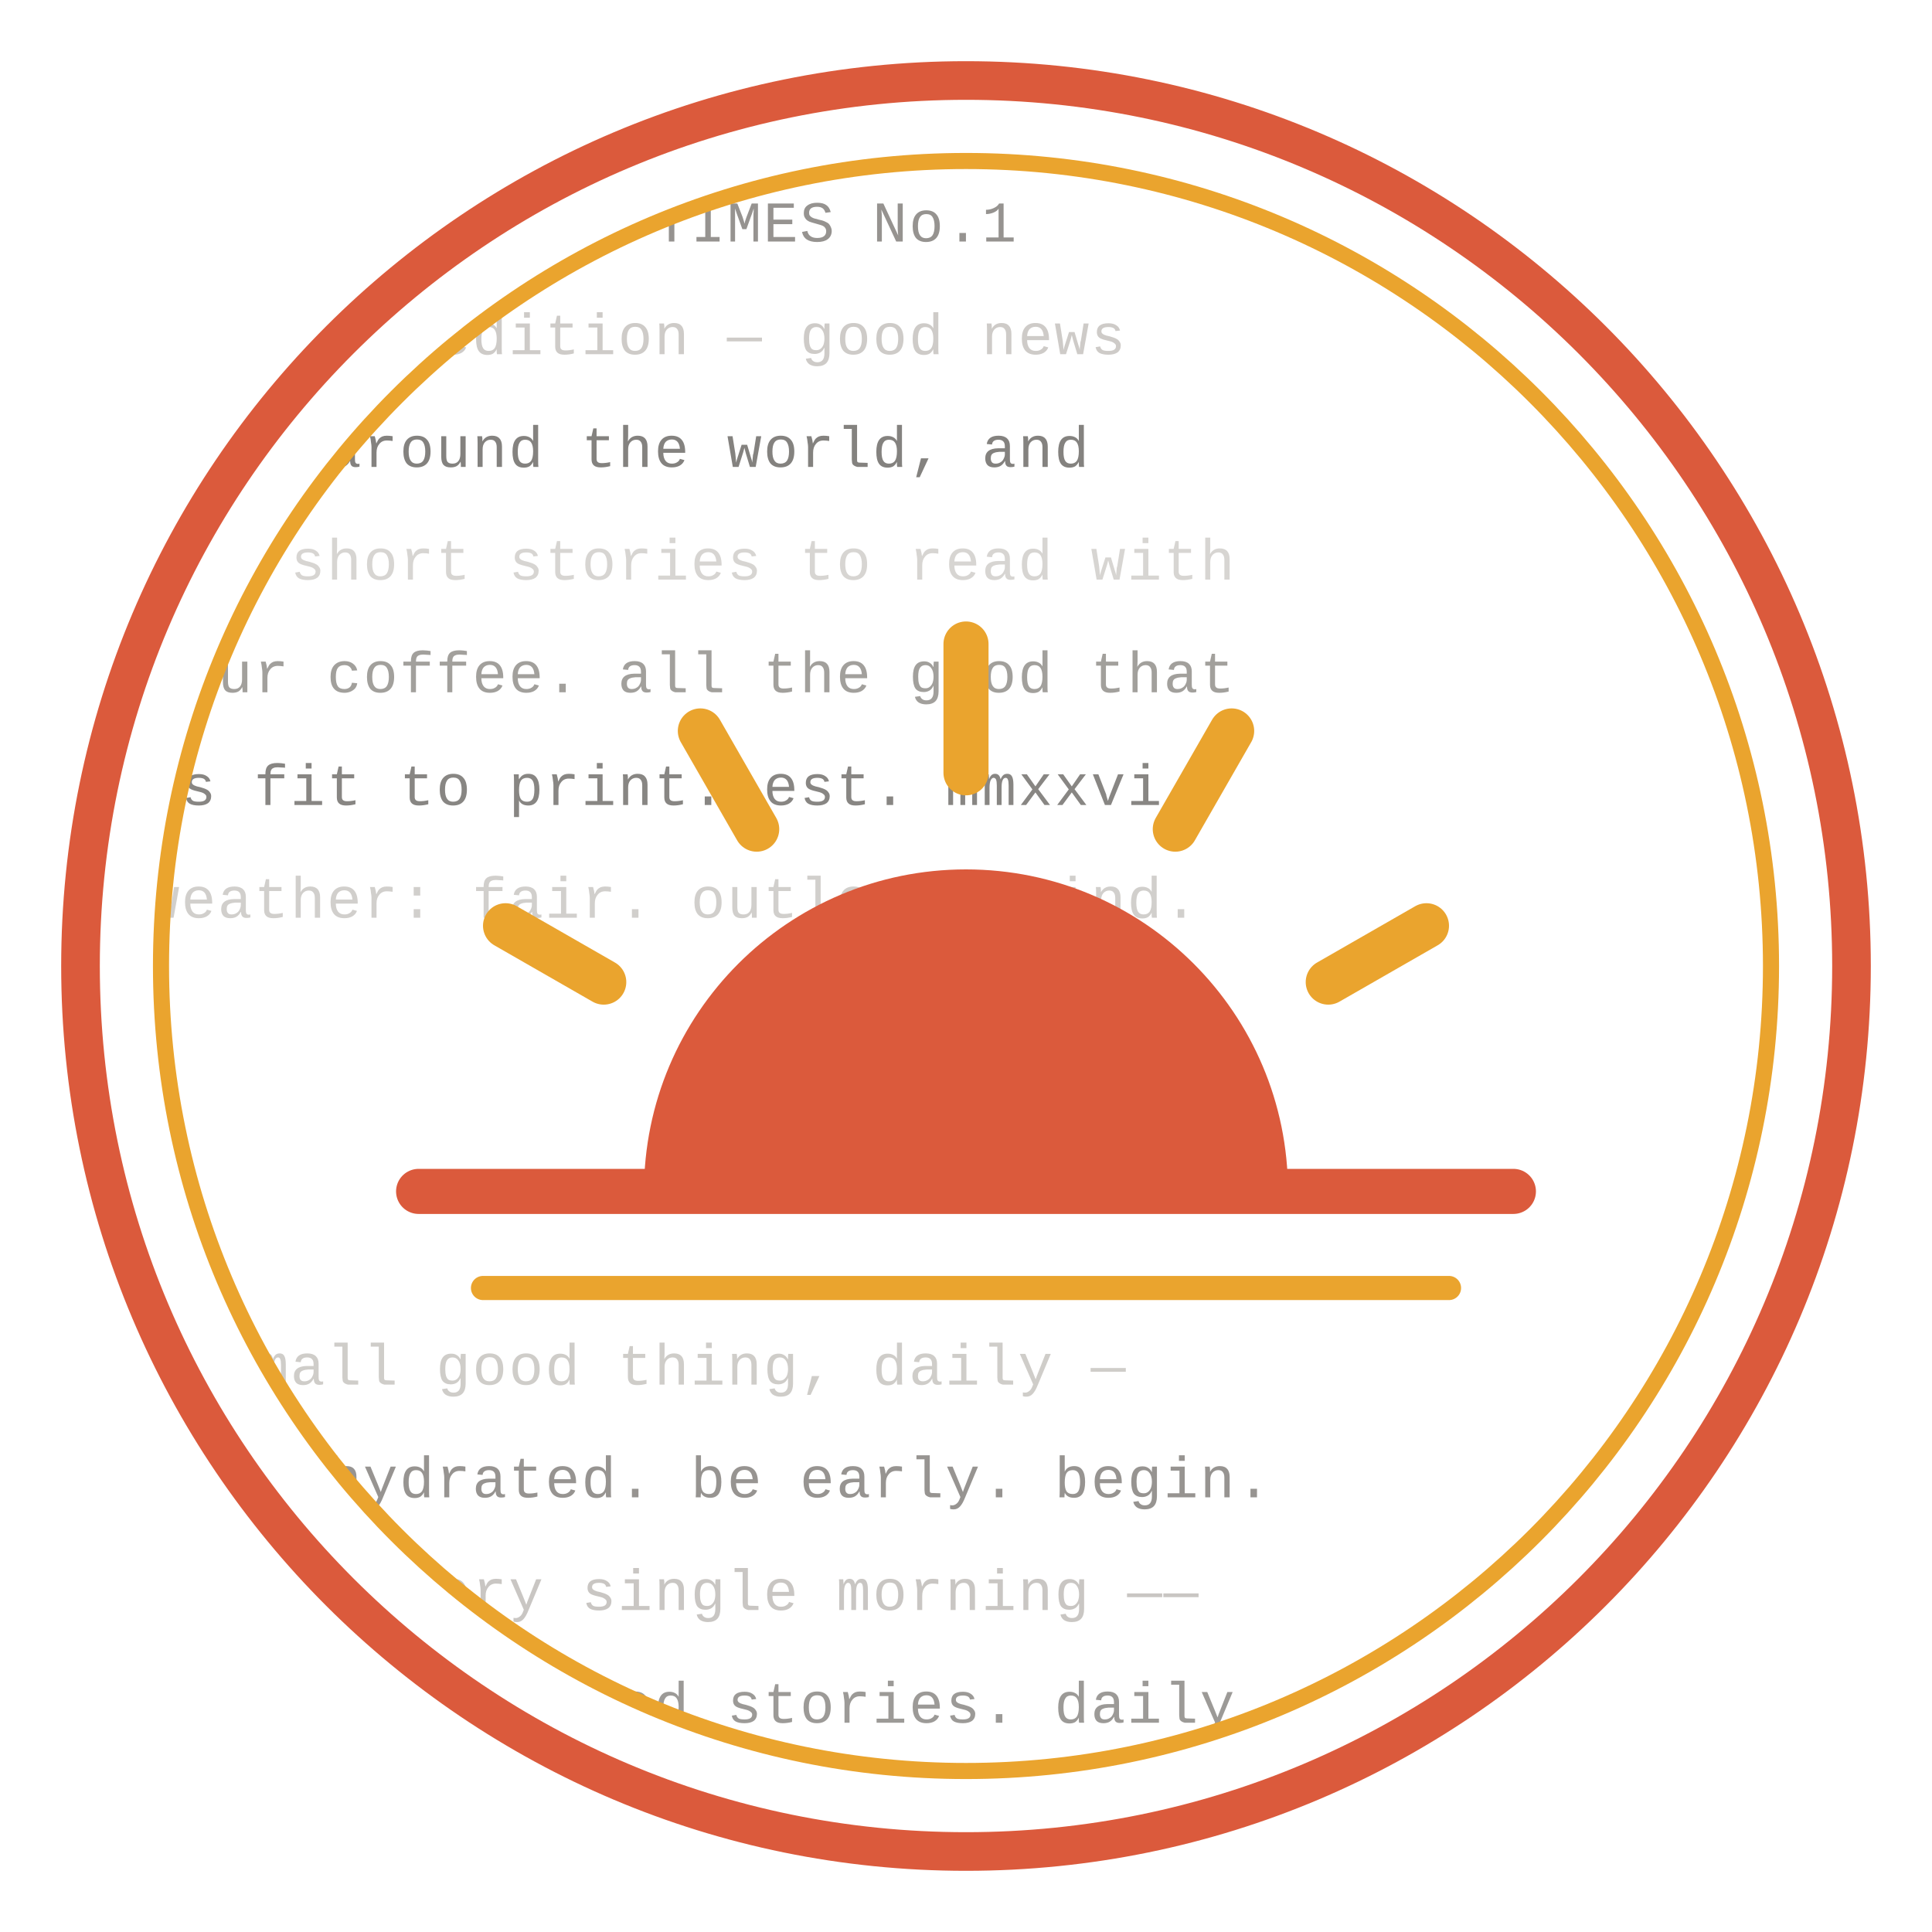
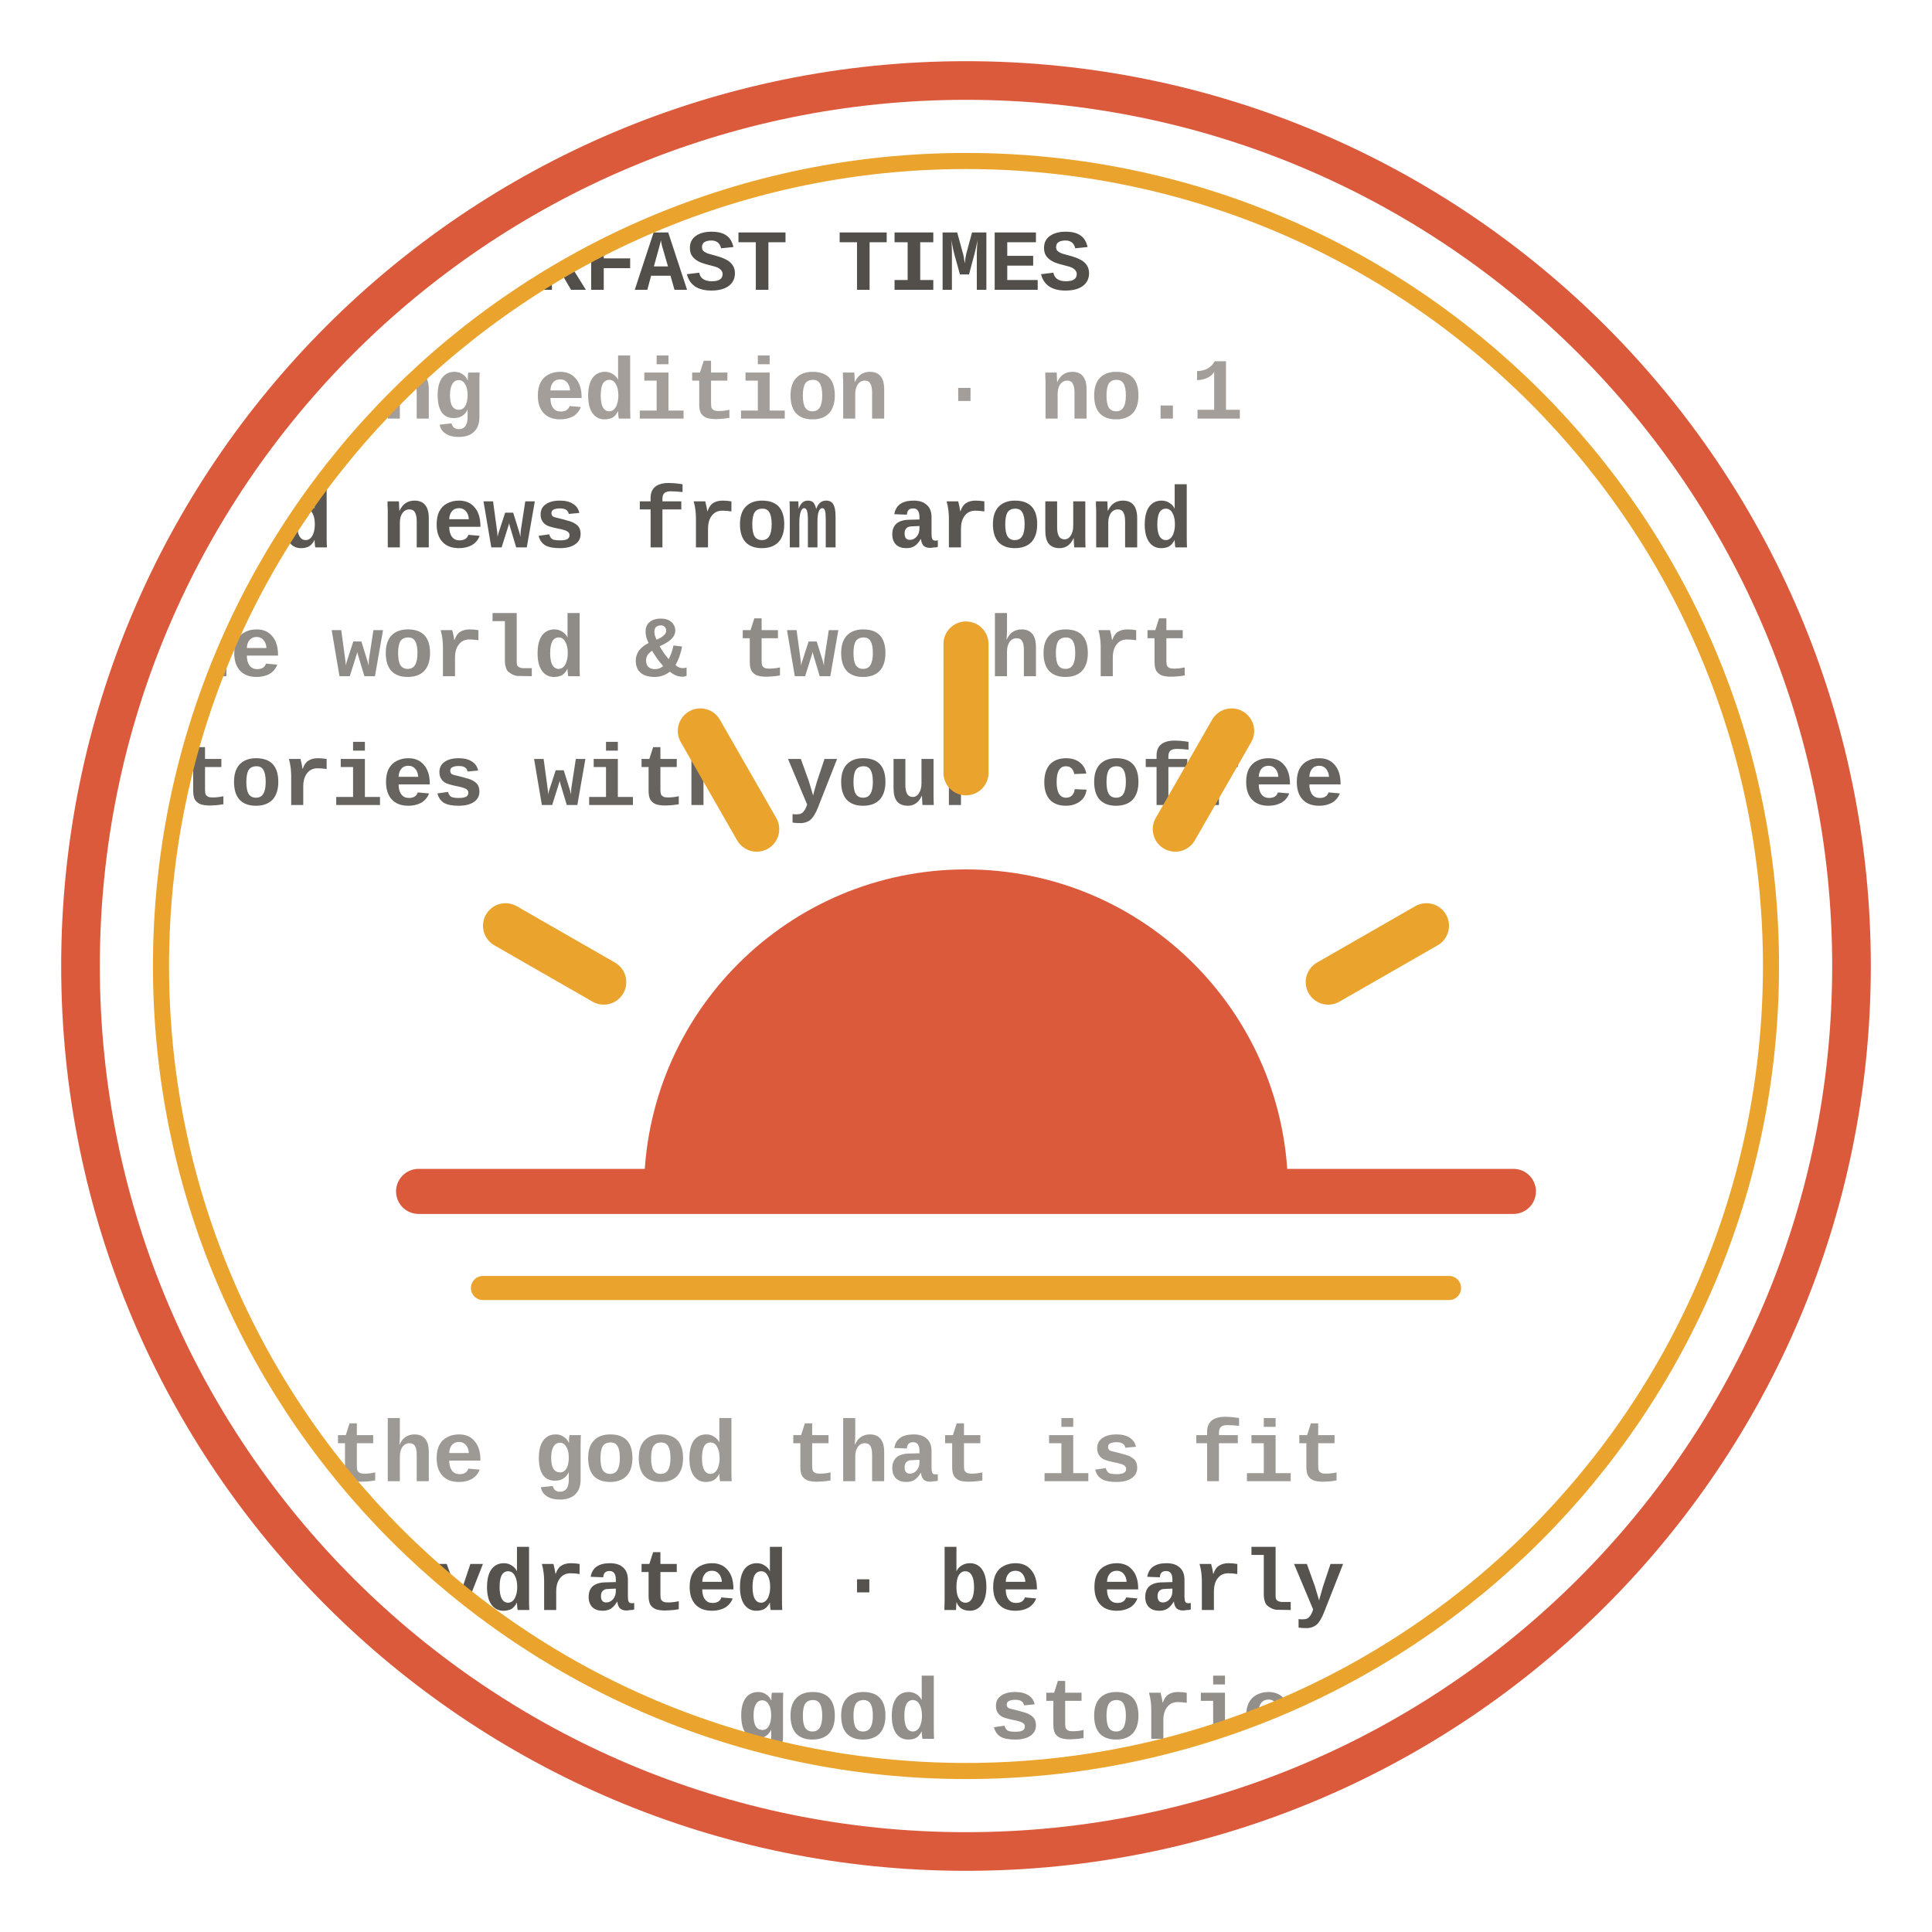
<svg xmlns="http://www.w3.org/2000/svg" viewBox="0 0 120 120" role="img" aria-label="The Breakfast Times">
  <defs>
    <clipPath id="seal">
      <circle cx="60" cy="60" r="50" />
    </clipPath>
  </defs>
-   <g clip-path="url(#seal)" font-family="'Courier New',Courier,monospace" font-size="3.6" letter-spacing="0.1">
-     <text x="9" y="15" fill="#3f3a34" opacity="0.55">THE BREAKFAST TIMES No.1</text>
-     <text x="9" y="22" fill="#6f675d" opacity="0.34">morning edition — good news</text>
-     <text x="9" y="29" fill="#322e29" opacity="0.60">from around the world, and</text>
-     <text x="9" y="36" fill="#7a7268" opacity="0.30">two short stories to read with</text>
-     <text x="9" y="43" fill="#46413a" opacity="0.50">your coffee. all the good that</text>
-     <text x="9" y="50" fill="#322e29" opacity="0.58">is fit to print. est. mmxxvi.</text>
-     <text x="9" y="57" fill="#6f675d" opacity="0.32">weather: fair. outlook: kind.</text>
-     <text x="9" y="86" fill="#736b61" opacity="0.34">a small good thing, daily —</text>
-     <text x="9" y="93" fill="#3f3a34" opacity="0.54">stay hydrated. be early. begin.</text>
-     <text x="9" y="100" fill="#6a6258" opacity="0.36">fresh every single morning ——</text>
-     <text x="9" y="107" fill="#3a352f" opacity="0.50">good news. good stories. daily.</text>
+   <g clip-path="url(#seal)" font-family="'Courier New',Courier,monospace" font-weight="700" font-size="5.4" letter-spacing="-0.1">
+     <text x="8" y="18" fill="#2c2823" opacity="0.82">THE BREAKFAST TIMES</text>
+     <text x="8" y="26" fill="#574f46" opacity="0.55">morning edition · no.1</text>
+     <text x="8" y="34" fill="#2c2823" opacity="0.78">good news from around</text>
+     <text x="8" y="42" fill="#4a433b" opacity="0.62">the world &amp; two short</text>
+     <text x="8" y="50" fill="#2c2823" opacity="0.72">stories with your coffee</text>
+     <text x="8" y="92" fill="#574f46" opacity="0.58">all the good that is fit</text>
+     <text x="8" y="100" fill="#2c2823" opacity="0.80">stay hydrated · be early</text>
+     <text x="8" y="108" fill="#4a433b" opacity="0.60">good news · good stories</text>
  </g>
  <circle cx="60" cy="60" r="55" fill="none" stroke="#db5a3c" stroke-width="2.4" />
  <circle cx="60" cy="60" r="50" fill="none" stroke="#eaa42e" stroke-width="1" />
  <g stroke="#eaa42e" stroke-width="2.8" stroke-linecap="round">
    <line x1="60" y1="48" x2="60" y2="40" />
    <line x1="73.0" y1="51.5" x2="76.5" y2="45.4" />
    <line x1="47.0" y1="51.5" x2="43.5" y2="45.4" />
    <line x1="82.5" y1="61.0" x2="88.6" y2="57.5" />
    <line x1="37.5" y1="61.0" x2="31.4" y2="57.5" />
  </g>
  <path d="M40 74 a20 20 0 0 1 40 0 Z" fill="#db5a3c" />
  <line x1="26" y1="74" x2="94" y2="74" stroke="#db5a3c" stroke-width="2.8" stroke-linecap="round" />
  <line x1="30" y1="80" x2="90" y2="80" stroke="#eaa42e" stroke-width="1.5" stroke-linecap="round" />
</svg>
